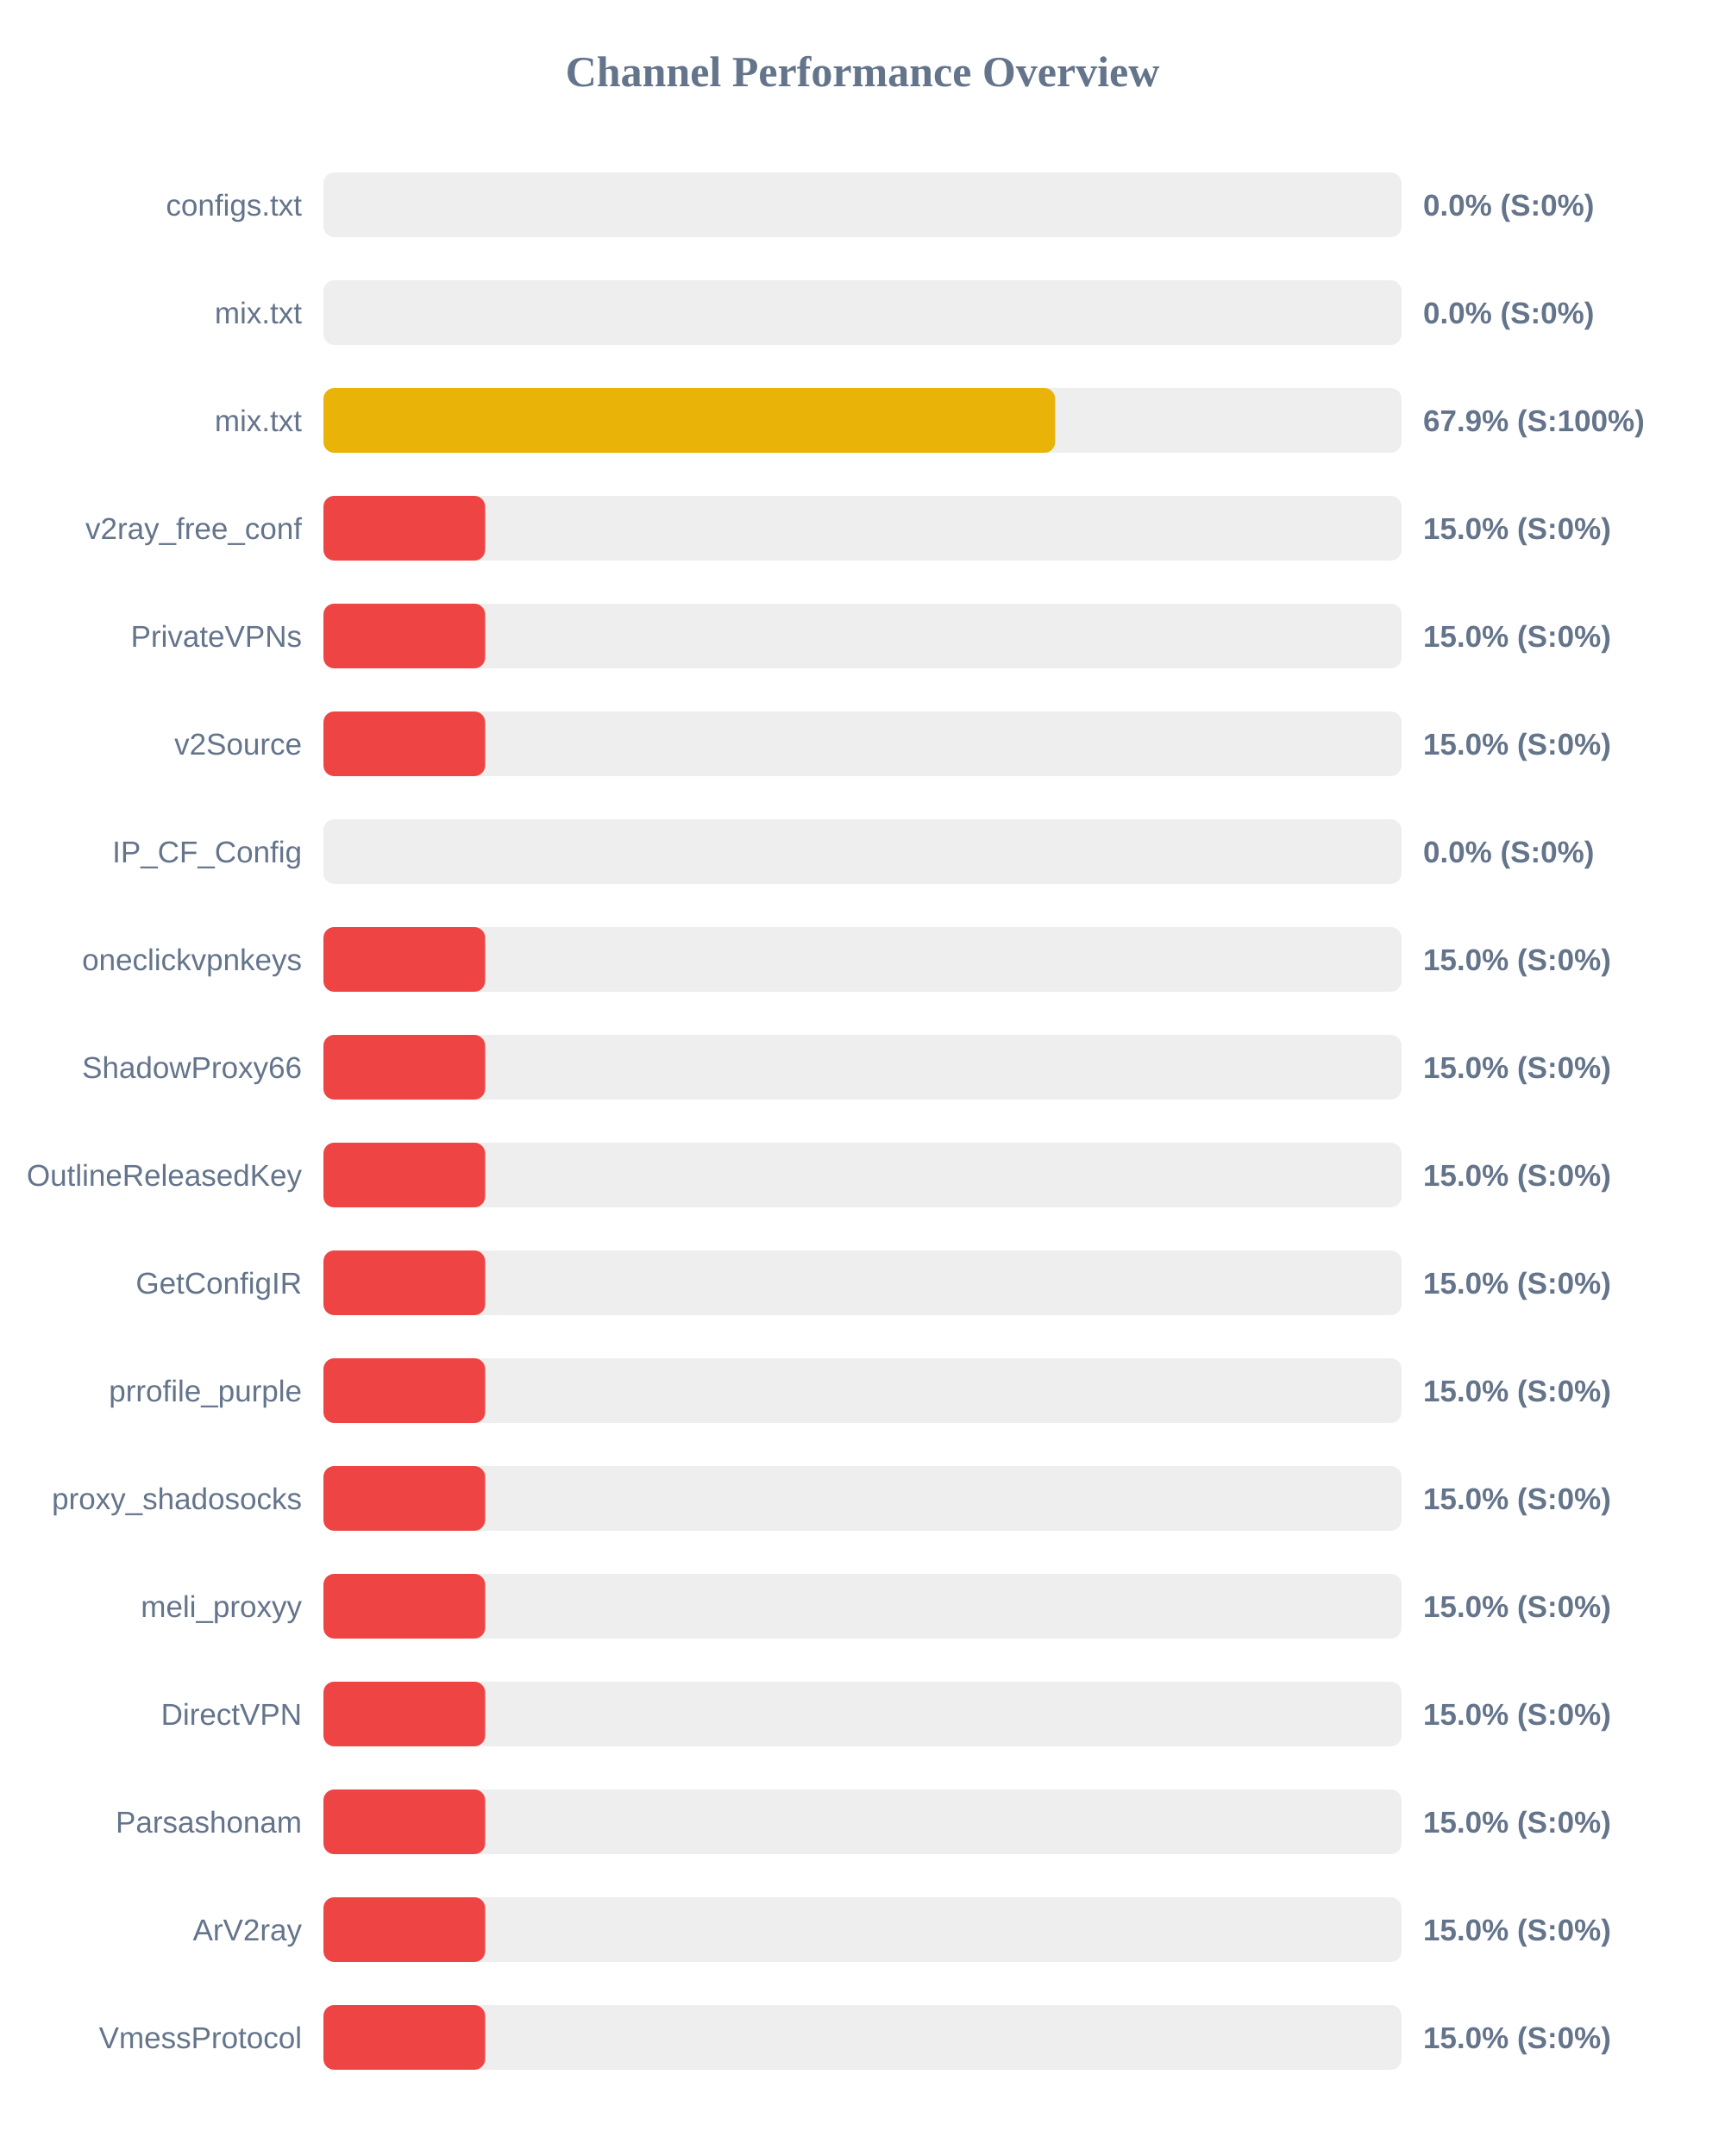
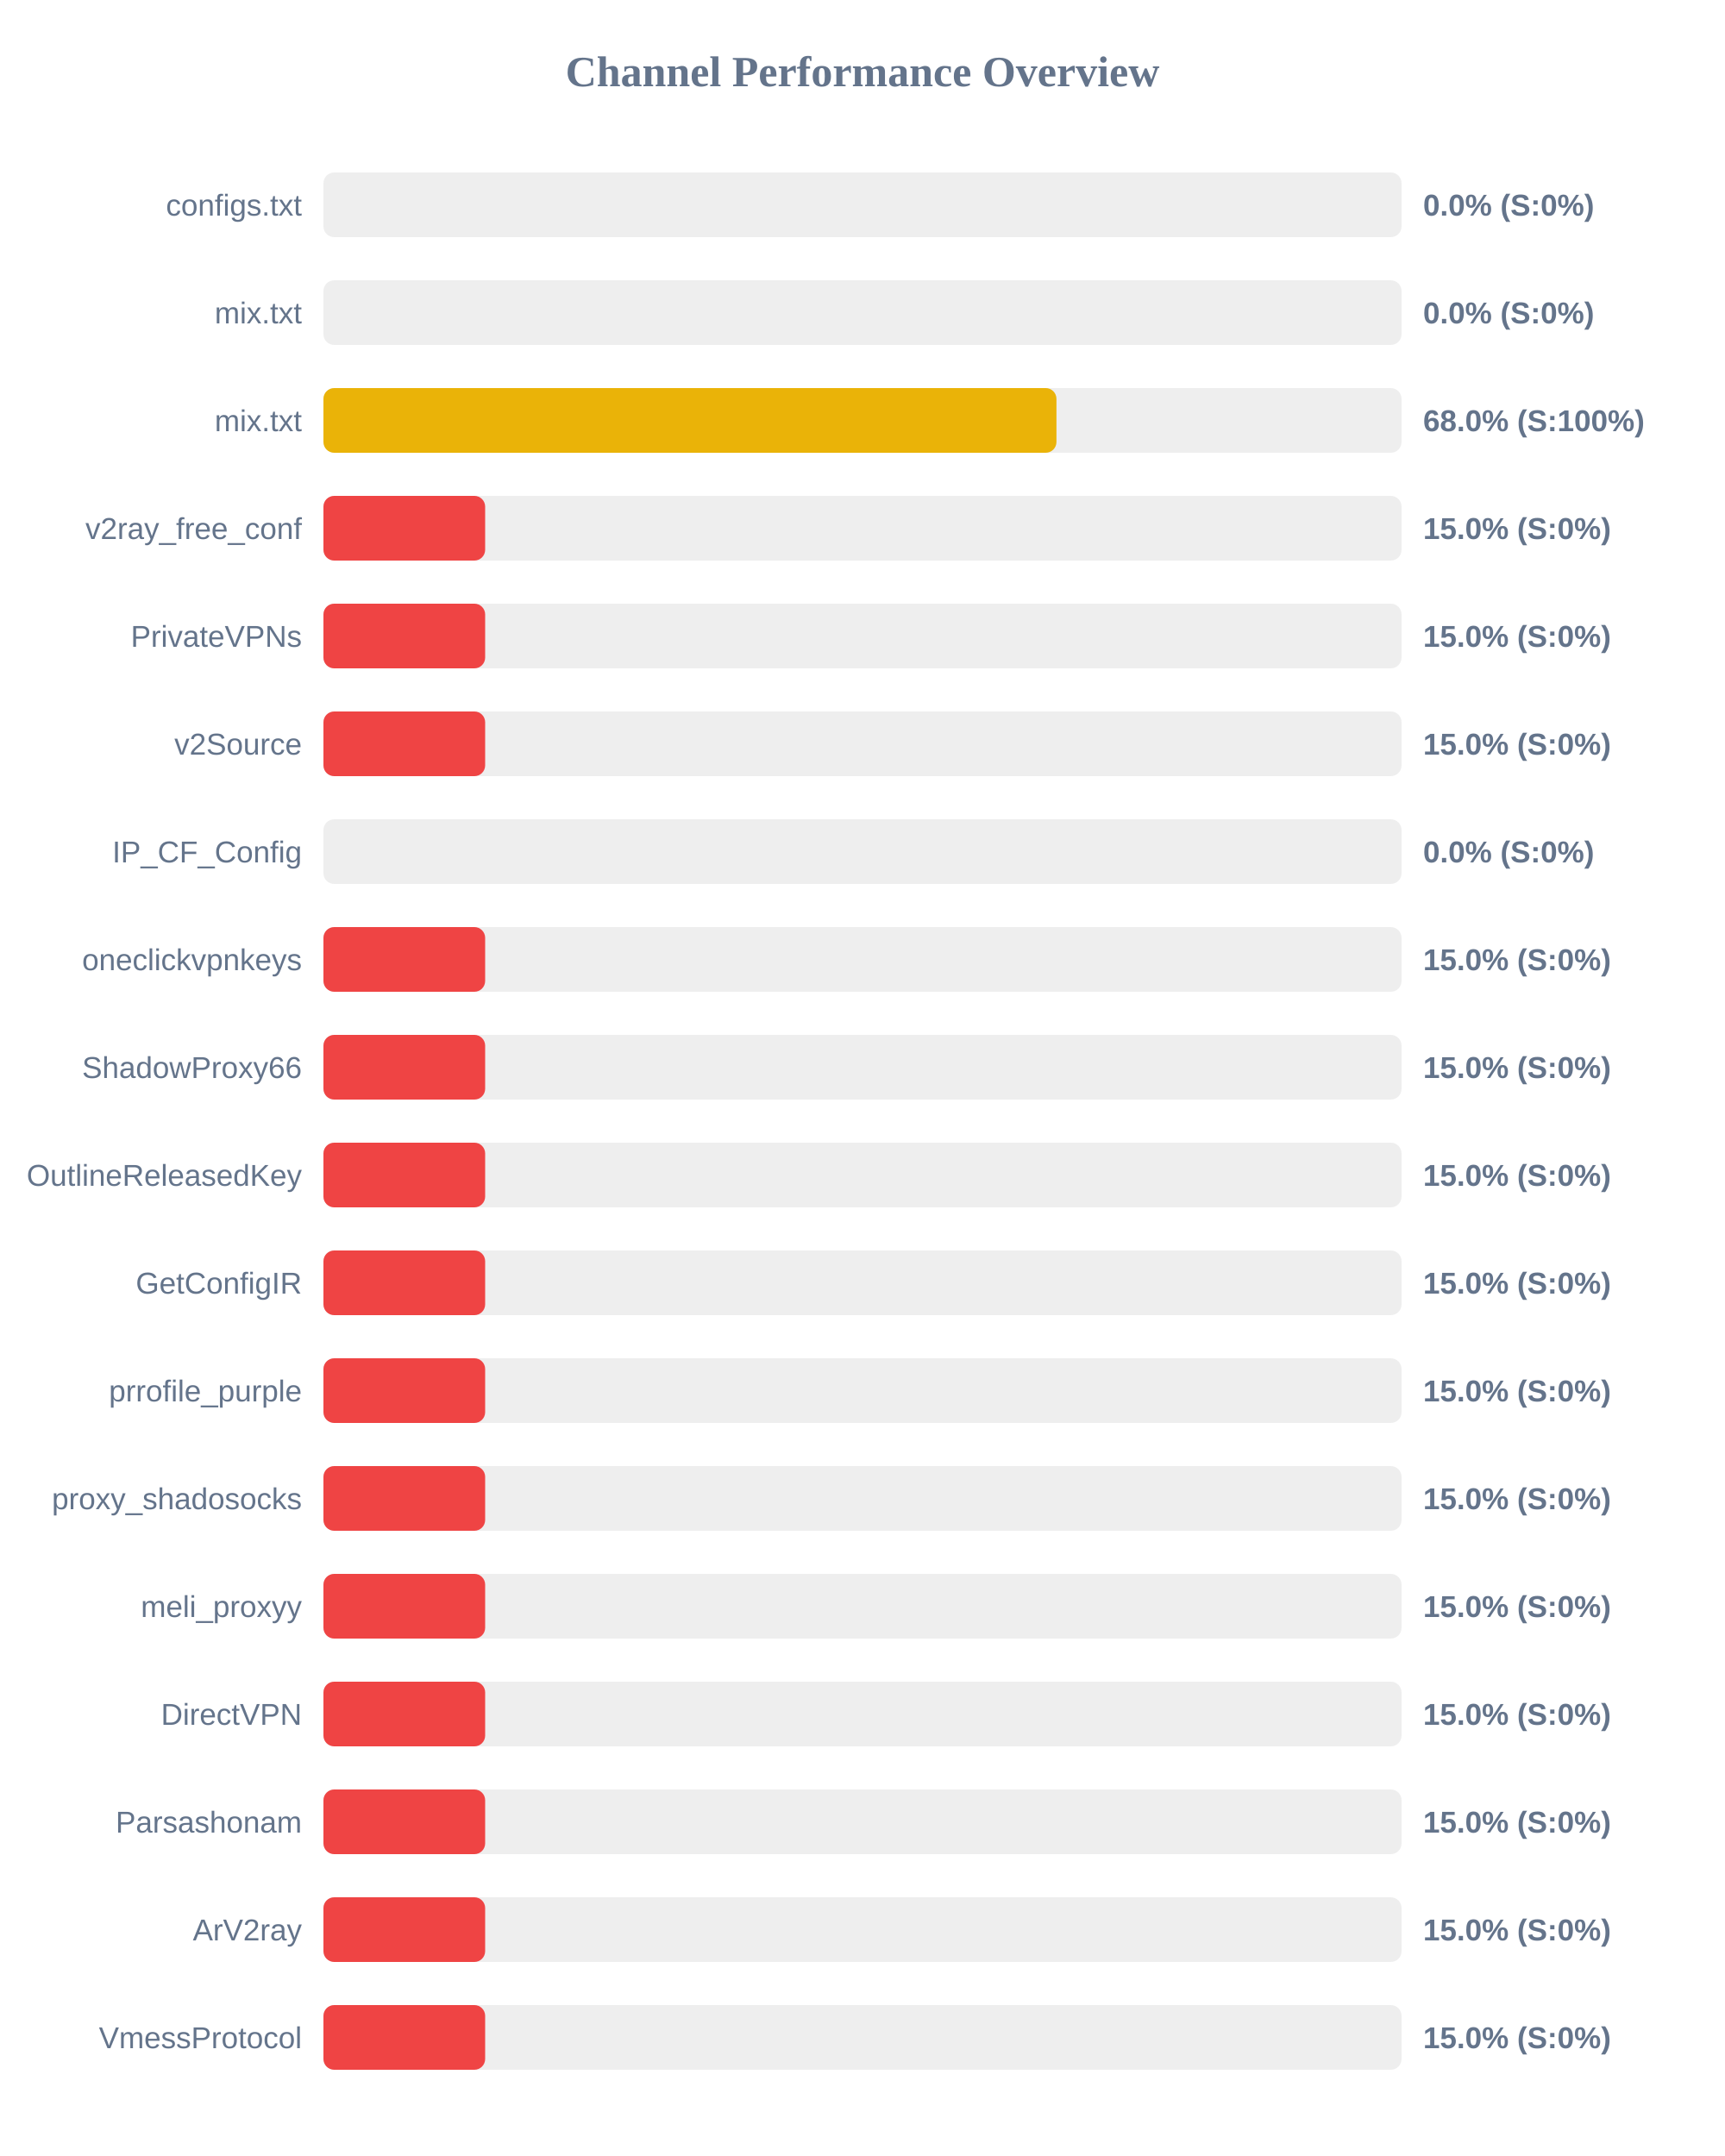
<svg xmlns="http://www.w3.org/2000/svg" width="800" height="1000" version="1.1">
  <style>
        .row { font: 14px Arial; fill: #64748b; }
        .score { font: bold 14px Arial; fill: #64748b; }
    </style>
  <text x="400" y="40" text-anchor="middle" font-size="20px" font-weight="bold" fill="#64748b">Channel Performance Overview</text>
  <rect x="150" y="80" width="500" height="30" fill="#eee" rx="5" />
  <rect x="150" y="80" width="0.0" height="30" fill="#ef4444" rx="5" />
  <text x="140" y="100" text-anchor="end" class="row">configs.txt</text>
  <text x="660" y="100" text-anchor="start" class="score">0.0% (S:0%)</text>
  <rect x="150" y="130" width="500" height="30" fill="#eee" rx="5" />
  <rect x="150" y="130" width="0.0" height="30" fill="#ef4444" rx="5" />
  <text x="140" y="150" text-anchor="end" class="row">mix.txt</text>
  <text x="660" y="150" text-anchor="start" class="score">0.0% (S:0%)</text>
  <rect x="150" y="180" width="500" height="30" fill="#eee" rx="5" />
-   <rect x="150" y="180" width="339.35" height="30" fill="#eab308" rx="5" />
+   <rect x="150" y="180" width="339.95" height="30" fill="#eab308" rx="5" />
  <text x="140" y="200" text-anchor="end" class="row">mix.txt</text>
-   <text x="660" y="200" text-anchor="start" class="score">67.9% (S:100%)</text>
+   <text x="660" y="200" text-anchor="start" class="score">68.0% (S:100%)</text>
  <rect x="150" y="230" width="500" height="30" fill="#eee" rx="5" />
  <rect x="150" y="230" width="75.0" height="30" fill="#ef4444" rx="5" />
  <text x="140" y="250" text-anchor="end" class="row">v2ray_free_conf</text>
  <text x="660" y="250" text-anchor="start" class="score">15.0% (S:0%)</text>
  <rect x="150" y="280" width="500" height="30" fill="#eee" rx="5" />
  <rect x="150" y="280" width="75.0" height="30" fill="#ef4444" rx="5" />
  <text x="140" y="300" text-anchor="end" class="row">PrivateVPNs</text>
  <text x="660" y="300" text-anchor="start" class="score">15.0% (S:0%)</text>
  <rect x="150" y="330" width="500" height="30" fill="#eee" rx="5" />
  <rect x="150" y="330" width="75.0" height="30" fill="#ef4444" rx="5" />
  <text x="140" y="350" text-anchor="end" class="row">v2Source</text>
  <text x="660" y="350" text-anchor="start" class="score">15.0% (S:0%)</text>
  <rect x="150" y="380" width="500" height="30" fill="#eee" rx="5" />
  <rect x="150" y="380" width="0.0" height="30" fill="#ef4444" rx="5" />
  <text x="140" y="400" text-anchor="end" class="row">IP_CF_Config</text>
  <text x="660" y="400" text-anchor="start" class="score">0.0% (S:0%)</text>
  <rect x="150" y="430" width="500" height="30" fill="#eee" rx="5" />
  <rect x="150" y="430" width="75.0" height="30" fill="#ef4444" rx="5" />
  <text x="140" y="450" text-anchor="end" class="row">oneclickvpnkeys</text>
  <text x="660" y="450" text-anchor="start" class="score">15.0% (S:0%)</text>
  <rect x="150" y="480" width="500" height="30" fill="#eee" rx="5" />
  <rect x="150" y="480" width="75.0" height="30" fill="#ef4444" rx="5" />
  <text x="140" y="500" text-anchor="end" class="row">ShadowProxy66</text>
  <text x="660" y="500" text-anchor="start" class="score">15.0% (S:0%)</text>
  <rect x="150" y="530" width="500" height="30" fill="#eee" rx="5" />
  <rect x="150" y="530" width="75.0" height="30" fill="#ef4444" rx="5" />
  <text x="140" y="550" text-anchor="end" class="row">OutlineReleasedKey</text>
  <text x="660" y="550" text-anchor="start" class="score">15.0% (S:0%)</text>
  <rect x="150" y="580" width="500" height="30" fill="#eee" rx="5" />
  <rect x="150" y="580" width="75.0" height="30" fill="#ef4444" rx="5" />
  <text x="140" y="600" text-anchor="end" class="row">GetConfigIR</text>
  <text x="660" y="600" text-anchor="start" class="score">15.0% (S:0%)</text>
  <rect x="150" y="630" width="500" height="30" fill="#eee" rx="5" />
  <rect x="150" y="630" width="75.0" height="30" fill="#ef4444" rx="5" />
  <text x="140" y="650" text-anchor="end" class="row">prrofile_purple</text>
  <text x="660" y="650" text-anchor="start" class="score">15.0% (S:0%)</text>
  <rect x="150" y="680" width="500" height="30" fill="#eee" rx="5" />
  <rect x="150" y="680" width="75.0" height="30" fill="#ef4444" rx="5" />
  <text x="140" y="700" text-anchor="end" class="row">proxy_shadosocks</text>
  <text x="660" y="700" text-anchor="start" class="score">15.0% (S:0%)</text>
  <rect x="150" y="730" width="500" height="30" fill="#eee" rx="5" />
  <rect x="150" y="730" width="75.0" height="30" fill="#ef4444" rx="5" />
  <text x="140" y="750" text-anchor="end" class="row">meli_proxyy</text>
  <text x="660" y="750" text-anchor="start" class="score">15.0% (S:0%)</text>
  <rect x="150" y="780" width="500" height="30" fill="#eee" rx="5" />
  <rect x="150" y="780" width="75.0" height="30" fill="#ef4444" rx="5" />
  <text x="140" y="800" text-anchor="end" class="row">DirectVPN</text>
  <text x="660" y="800" text-anchor="start" class="score">15.0% (S:0%)</text>
  <rect x="150" y="830" width="500" height="30" fill="#eee" rx="5" />
  <rect x="150" y="830" width="75.0" height="30" fill="#ef4444" rx="5" />
  <text x="140" y="850" text-anchor="end" class="row">Parsashonam</text>
  <text x="660" y="850" text-anchor="start" class="score">15.0% (S:0%)</text>
  <rect x="150" y="880" width="500" height="30" fill="#eee" rx="5" />
  <rect x="150" y="880" width="75.0" height="30" fill="#ef4444" rx="5" />
  <text x="140" y="900" text-anchor="end" class="row">ArV2ray</text>
  <text x="660" y="900" text-anchor="start" class="score">15.0% (S:0%)</text>
  <rect x="150" y="930" width="500" height="30" fill="#eee" rx="5" />
  <rect x="150" y="930" width="75.0" height="30" fill="#ef4444" rx="5" />
  <text x="140" y="950" text-anchor="end" class="row">VmessProtocol</text>
  <text x="660" y="950" text-anchor="start" class="score">15.0% (S:0%)</text>
</svg>
